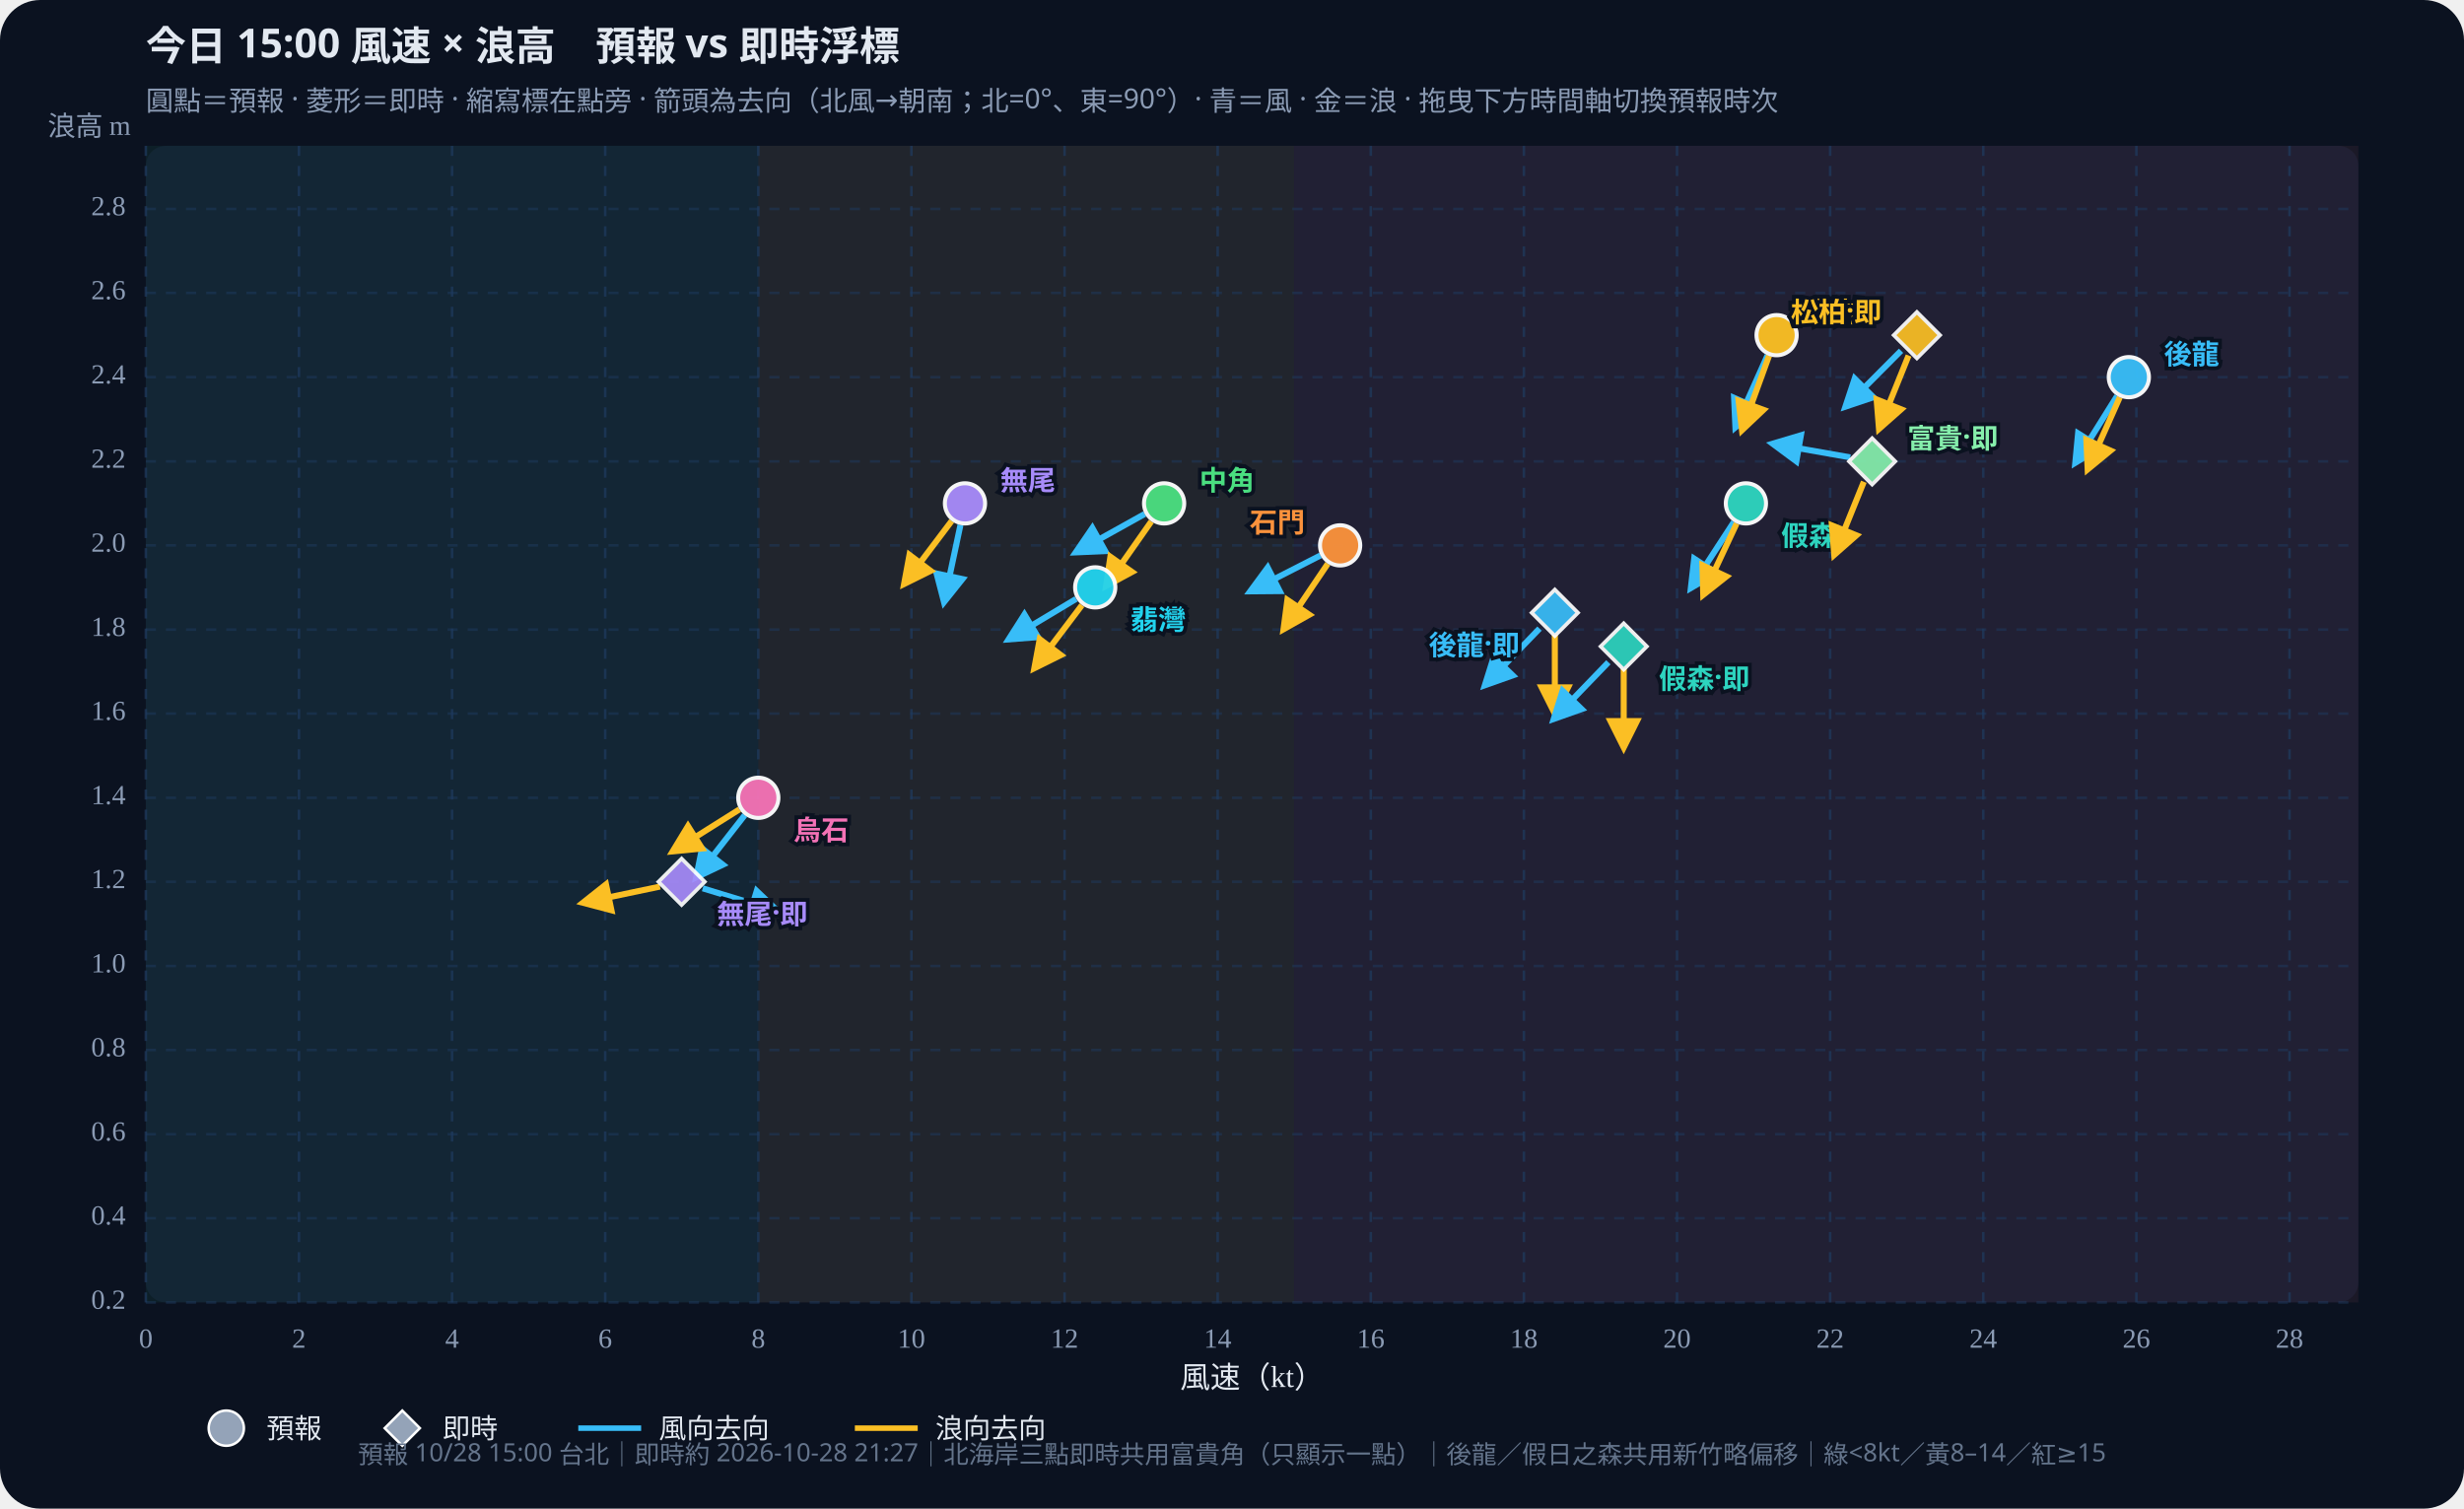
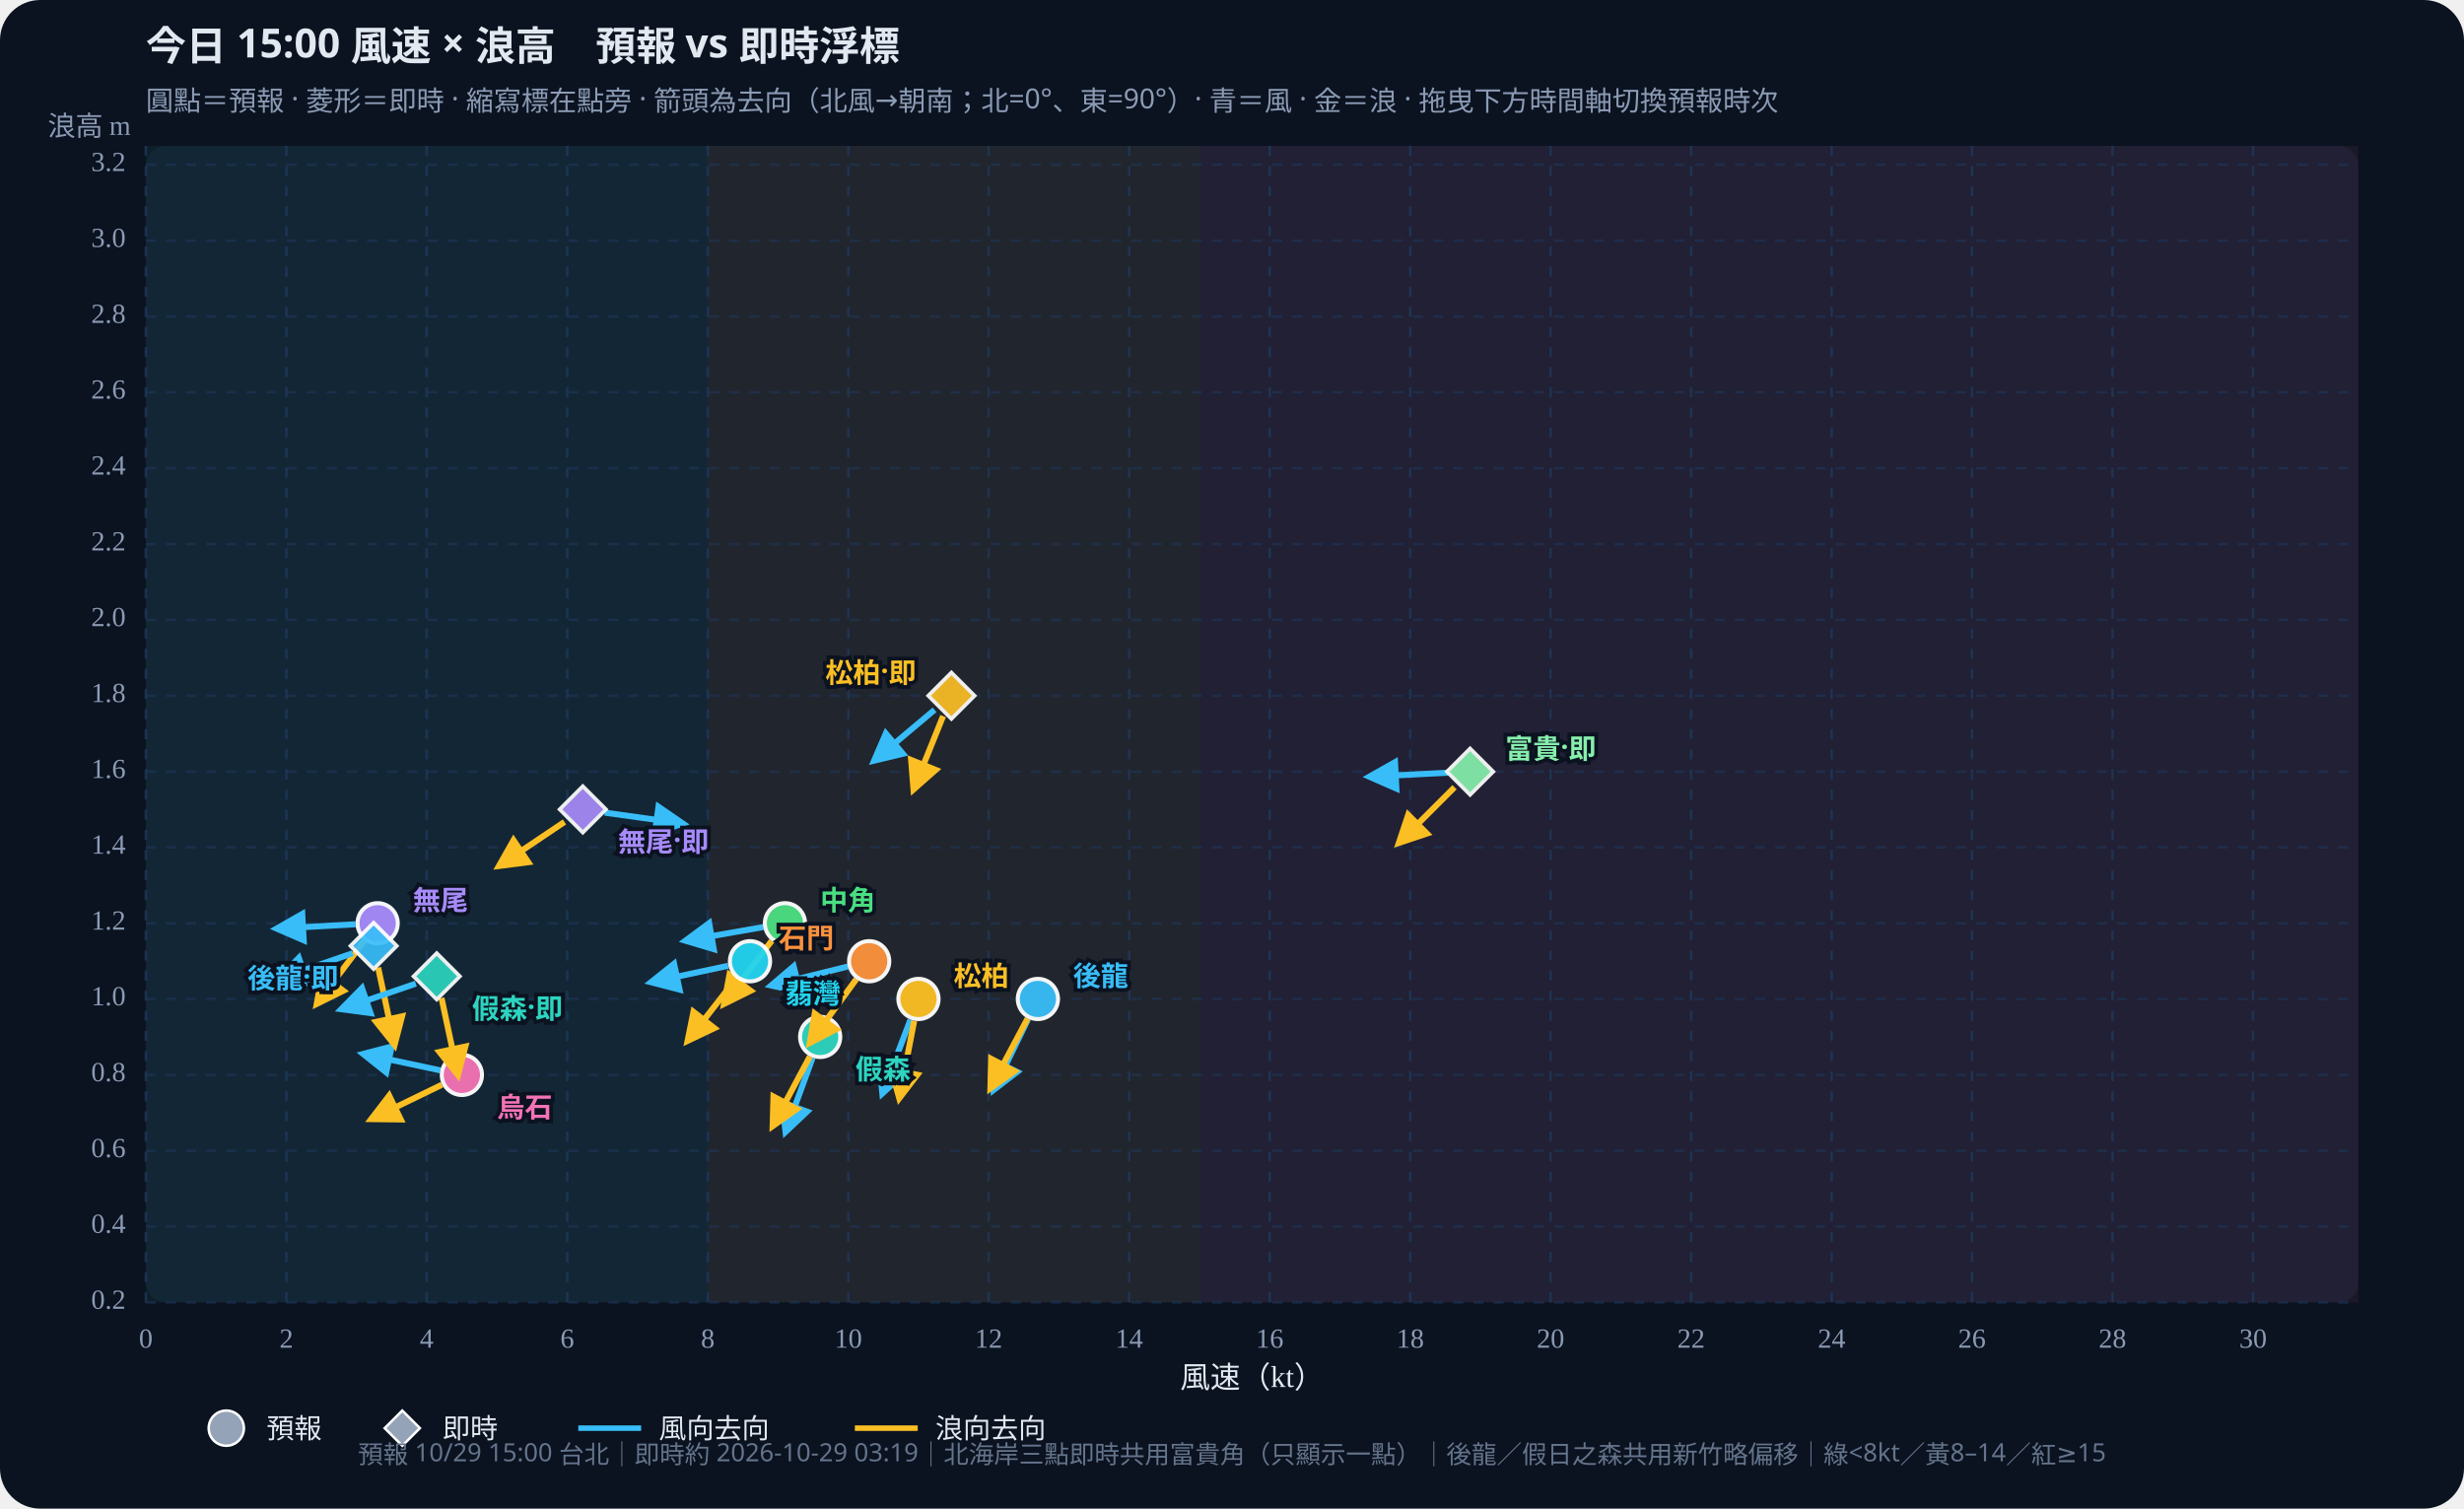
<svg xmlns="http://www.w3.org/2000/svg" id="wws-svg" viewBox="0 0 980 600" role="img" aria-label="風速與浪高散佈圖，可拖曳時間軸切換預報時次" style="width:100%;height:auto;display:block">
  <rect width="980" height="600" fill="#0b1220" rx="16" />
  <rect x="58" y="58" width="880" height="460" fill="#111a2e" rx="8" />
-   <rect x="58.0" y="58" width="243.6" height="460" fill="#34d399" opacity="0.07" />
-   <rect x="301.6" y="58" width="213.1" height="460" fill="#fbbf24" opacity="0.07" />
-   <rect x="514.7" y="58" width="423.3" height="460" fill="#fb7185" opacity="0.07" />
+   <rect x="58.0" y="58" width="223.5" height="460" fill="#34d399" opacity="0.07" />
+   <rect x="281.5" y="58" width="195.6" height="460" fill="#fbbf24" opacity="0.07" />
+   <rect x="477.0" y="58" width="461.0" height="460" fill="#fb7185" opacity="0.07" />
  <defs>
    <marker id="arrow-38bdf8" viewBox="0 0 10 10" refX="8" refY="5" markerWidth="6" markerHeight="6" orient="auto-start-reverse">
      <path d="M0,0 L10,5 L0,10 z" fill="#38bdf8" />
    </marker>
    <marker id="arrow-fbbf24" viewBox="0 0 10 10" refX="8" refY="5" markerWidth="6" markerHeight="6" orient="auto-start-reverse">
      <path d="M0,0 L10,5 L0,10 z" fill="#fbbf24" />
    </marker>
  </defs>
  <text id="wws-title" x="58" y="24" fill="#e2e8f0" font-size="16" font-weight="700" font-family="Noto Sans TC,system-ui,sans-serif">今日 15:00 風速 × 浪高　預報 vs 即時浮標</text>
  <text x="58" y="44" fill="#8b9bb4" font-size="11" font-family="Noto Sans TC,system-ui,sans-serif">圓點＝預報 · 菱形＝即時 · 縮寫標在點旁 · 箭頭為去向（北風→朝南；北=0°、東=90°）· 青＝風 · 金＝浪 · 拖曳下方時間軸切換預報時次</text>
  <line x1="58.0" y1="58" x2="58.0" y2="518" stroke="#1e3a5f" stroke-dasharray="4 4" opacity="0.7" />
  <text x="58.0" y="536" text-anchor="middle" fill="#8b9bb4" font-size="11">0</text>
-   <line x1="118.9" y1="58" x2="118.9" y2="518" stroke="#1e3a5f" stroke-dasharray="4 4" opacity="0.7" />
-   <text x="118.9" y="536" text-anchor="middle" fill="#8b9bb4" font-size="11">2</text>
-   <line x1="179.8" y1="58" x2="179.8" y2="518" stroke="#1e3a5f" stroke-dasharray="4 4" opacity="0.7" />
-   <text x="179.8" y="536" text-anchor="middle" fill="#8b9bb4" font-size="11">4</text>
-   <line x1="240.7" y1="58" x2="240.7" y2="518" stroke="#1e3a5f" stroke-dasharray="4 4" opacity="0.7" />
-   <text x="240.7" y="536" text-anchor="middle" fill="#8b9bb4" font-size="11">6</text>
-   <line x1="301.6" y1="58" x2="301.6" y2="518" stroke="#1e3a5f" stroke-dasharray="4 4" opacity="0.7" />
-   <text x="301.6" y="536" text-anchor="middle" fill="#8b9bb4" font-size="11">8</text>
-   <line x1="362.5" y1="58" x2="362.5" y2="518" stroke="#1e3a5f" stroke-dasharray="4 4" opacity="0.7" />
-   <text x="362.5" y="536" text-anchor="middle" fill="#8b9bb4" font-size="11">10</text>
-   <line x1="423.4" y1="58" x2="423.4" y2="518" stroke="#1e3a5f" stroke-dasharray="4 4" opacity="0.7" />
-   <text x="423.4" y="536" text-anchor="middle" fill="#8b9bb4" font-size="11">12</text>
-   <line x1="484.3" y1="58" x2="484.3" y2="518" stroke="#1e3a5f" stroke-dasharray="4 4" opacity="0.7" />
-   <text x="484.3" y="536" text-anchor="middle" fill="#8b9bb4" font-size="11">14</text>
-   <line x1="545.2" y1="58" x2="545.2" y2="518" stroke="#1e3a5f" stroke-dasharray="4 4" opacity="0.7" />
-   <text x="545.2" y="536" text-anchor="middle" fill="#8b9bb4" font-size="11">16</text>
-   <line x1="606.1" y1="58" x2="606.1" y2="518" stroke="#1e3a5f" stroke-dasharray="4 4" opacity="0.7" />
-   <text x="606.1" y="536" text-anchor="middle" fill="#8b9bb4" font-size="11">18</text>
-   <line x1="667.0" y1="58" x2="667.0" y2="518" stroke="#1e3a5f" stroke-dasharray="4 4" opacity="0.7" />
-   <text x="667.0" y="536" text-anchor="middle" fill="#8b9bb4" font-size="11">20</text>
-   <line x1="727.9" y1="58" x2="727.9" y2="518" stroke="#1e3a5f" stroke-dasharray="4 4" opacity="0.7" />
-   <text x="727.9" y="536" text-anchor="middle" fill="#8b9bb4" font-size="11">22</text>
-   <line x1="788.8" y1="58" x2="788.8" y2="518" stroke="#1e3a5f" stroke-dasharray="4 4" opacity="0.7" />
-   <text x="788.8" y="536" text-anchor="middle" fill="#8b9bb4" font-size="11">24</text>
-   <line x1="849.7" y1="58" x2="849.7" y2="518" stroke="#1e3a5f" stroke-dasharray="4 4" opacity="0.7" />
-   <text x="849.7" y="536" text-anchor="middle" fill="#8b9bb4" font-size="11">26</text>
-   <line x1="910.6" y1="58" x2="910.6" y2="518" stroke="#1e3a5f" stroke-dasharray="4 4" opacity="0.7" />
-   <text x="910.6" y="536" text-anchor="middle" fill="#8b9bb4" font-size="11">28</text>
+   <line x1="113.9" y1="58" x2="113.9" y2="518" stroke="#1e3a5f" stroke-dasharray="4 4" opacity="0.7" />
+   <text x="113.9" y="536" text-anchor="middle" fill="#8b9bb4" font-size="11">2</text>
+   <line x1="169.7" y1="58" x2="169.7" y2="518" stroke="#1e3a5f" stroke-dasharray="4 4" opacity="0.7" />
+   <text x="169.7" y="536" text-anchor="middle" fill="#8b9bb4" font-size="11">4</text>
+   <line x1="225.6" y1="58" x2="225.6" y2="518" stroke="#1e3a5f" stroke-dasharray="4 4" opacity="0.7" />
+   <text x="225.6" y="536" text-anchor="middle" fill="#8b9bb4" font-size="11">6</text>
+   <line x1="281.5" y1="58" x2="281.5" y2="518" stroke="#1e3a5f" stroke-dasharray="4 4" opacity="0.7" />
+   <text x="281.5" y="536" text-anchor="middle" fill="#8b9bb4" font-size="11">8</text>
+   <line x1="337.4" y1="58" x2="337.4" y2="518" stroke="#1e3a5f" stroke-dasharray="4 4" opacity="0.7" />
+   <text x="337.4" y="536" text-anchor="middle" fill="#8b9bb4" font-size="11">10</text>
+   <line x1="393.2" y1="58" x2="393.2" y2="518" stroke="#1e3a5f" stroke-dasharray="4 4" opacity="0.7" />
+   <text x="393.2" y="536" text-anchor="middle" fill="#8b9bb4" font-size="11">12</text>
+   <line x1="449.1" y1="58" x2="449.1" y2="518" stroke="#1e3a5f" stroke-dasharray="4 4" opacity="0.7" />
+   <text x="449.1" y="536" text-anchor="middle" fill="#8b9bb4" font-size="11">14</text>
+   <line x1="505.0" y1="58" x2="505.0" y2="518" stroke="#1e3a5f" stroke-dasharray="4 4" opacity="0.7" />
+   <text x="505.0" y="536" text-anchor="middle" fill="#8b9bb4" font-size="11">16</text>
+   <line x1="560.9" y1="58" x2="560.9" y2="518" stroke="#1e3a5f" stroke-dasharray="4 4" opacity="0.7" />
+   <text x="560.9" y="536" text-anchor="middle" fill="#8b9bb4" font-size="11">18</text>
+   <line x1="616.7" y1="58" x2="616.7" y2="518" stroke="#1e3a5f" stroke-dasharray="4 4" opacity="0.7" />
+   <text x="616.7" y="536" text-anchor="middle" fill="#8b9bb4" font-size="11">20</text>
+   <line x1="672.6" y1="58" x2="672.6" y2="518" stroke="#1e3a5f" stroke-dasharray="4 4" opacity="0.7" />
+   <text x="672.6" y="536" text-anchor="middle" fill="#8b9bb4" font-size="11">22</text>
+   <line x1="728.5" y1="58" x2="728.5" y2="518" stroke="#1e3a5f" stroke-dasharray="4 4" opacity="0.7" />
+   <text x="728.5" y="536" text-anchor="middle" fill="#8b9bb4" font-size="11">24</text>
+   <line x1="784.3" y1="58" x2="784.3" y2="518" stroke="#1e3a5f" stroke-dasharray="4 4" opacity="0.7" />
+   <text x="784.3" y="536" text-anchor="middle" fill="#8b9bb4" font-size="11">26</text>
+   <line x1="840.2" y1="58" x2="840.2" y2="518" stroke="#1e3a5f" stroke-dasharray="4 4" opacity="0.7" />
+   <text x="840.2" y="536" text-anchor="middle" fill="#8b9bb4" font-size="11">28</text>
+   <line x1="896.1" y1="58" x2="896.1" y2="518" stroke="#1e3a5f" stroke-dasharray="4 4" opacity="0.7" />
+   <text x="896.1" y="536" text-anchor="middle" fill="#8b9bb4" font-size="11">30</text>
  <line x1="58" y1="518.0" x2="938" y2="518.0" stroke="#1e3a5f" stroke-dasharray="4 4" opacity="0.5" />
  <text x="50" y="518.0" text-anchor="end" dominant-baseline="middle" fill="#8b9bb4" font-size="11">0.2</text>
-   <line x1="58" y1="484.5" x2="938" y2="484.5" stroke="#1e3a5f" stroke-dasharray="4 4" opacity="0.5" />
-   <text x="50" y="484.5" text-anchor="end" dominant-baseline="middle" fill="#8b9bb4" font-size="11">0.4</text>
-   <line x1="58" y1="451.1" x2="938" y2="451.1" stroke="#1e3a5f" stroke-dasharray="4 4" opacity="0.5" />
-   <text x="50" y="451.1" text-anchor="end" dominant-baseline="middle" fill="#8b9bb4" font-size="11">0.6</text>
-   <line x1="58" y1="417.6" x2="938" y2="417.6" stroke="#1e3a5f" stroke-dasharray="4 4" opacity="0.5" />
-   <text x="50" y="417.6" text-anchor="end" dominant-baseline="middle" fill="#8b9bb4" font-size="11">0.8</text>
-   <line x1="58" y1="384.2" x2="938" y2="384.2" stroke="#1e3a5f" stroke-dasharray="4 4" opacity="0.5" />
-   <text x="50" y="384.2" text-anchor="end" dominant-baseline="middle" fill="#8b9bb4" font-size="11">1.0</text>
-   <line x1="58" y1="350.7" x2="938" y2="350.7" stroke="#1e3a5f" stroke-dasharray="4 4" opacity="0.5" />
-   <text x="50" y="350.7" text-anchor="end" dominant-baseline="middle" fill="#8b9bb4" font-size="11">1.2</text>
-   <line x1="58" y1="317.3" x2="938" y2="317.3" stroke="#1e3a5f" stroke-dasharray="4 4" opacity="0.5" />
-   <text x="50" y="317.3" text-anchor="end" dominant-baseline="middle" fill="#8b9bb4" font-size="11">1.4</text>
-   <line x1="58" y1="283.8" x2="938" y2="283.8" stroke="#1e3a5f" stroke-dasharray="4 4" opacity="0.5" />
-   <text x="50" y="283.8" text-anchor="end" dominant-baseline="middle" fill="#8b9bb4" font-size="11">1.6</text>
-   <line x1="58" y1="250.4" x2="938" y2="250.4" stroke="#1e3a5f" stroke-dasharray="4 4" opacity="0.5" />
-   <text x="50" y="250.4" text-anchor="end" dominant-baseline="middle" fill="#8b9bb4" font-size="11">1.8</text>
-   <line x1="58" y1="216.9" x2="938" y2="216.9" stroke="#1e3a5f" stroke-dasharray="4 4" opacity="0.5" />
-   <text x="50" y="216.9" text-anchor="end" dominant-baseline="middle" fill="#8b9bb4" font-size="11">2.0</text>
-   <line x1="58" y1="183.5" x2="938" y2="183.5" stroke="#1e3a5f" stroke-dasharray="4 4" opacity="0.5" />
-   <text x="50" y="183.5" text-anchor="end" dominant-baseline="middle" fill="#8b9bb4" font-size="11">2.2</text>
-   <line x1="58" y1="150.0" x2="938" y2="150.0" stroke="#1e3a5f" stroke-dasharray="4 4" opacity="0.5" />
-   <text x="50" y="150.0" text-anchor="end" dominant-baseline="middle" fill="#8b9bb4" font-size="11">2.4</text>
-   <line x1="58" y1="116.5" x2="938" y2="116.5" stroke="#1e3a5f" stroke-dasharray="4 4" opacity="0.5" />
-   <text x="50" y="116.5" text-anchor="end" dominant-baseline="middle" fill="#8b9bb4" font-size="11">2.6</text>
-   <line x1="58" y1="83.1" x2="938" y2="83.1" stroke="#1e3a5f" stroke-dasharray="4 4" opacity="0.5" />
-   <text x="50" y="83.1" text-anchor="end" dominant-baseline="middle" fill="#8b9bb4" font-size="11">2.8</text>
+   <line x1="58" y1="487.8" x2="938" y2="487.8" stroke="#1e3a5f" stroke-dasharray="4 4" opacity="0.5" />
+   <text x="50" y="487.8" text-anchor="end" dominant-baseline="middle" fill="#8b9bb4" font-size="11">0.4</text>
+   <line x1="58" y1="457.7" x2="938" y2="457.7" stroke="#1e3a5f" stroke-dasharray="4 4" opacity="0.5" />
+   <text x="50" y="457.7" text-anchor="end" dominant-baseline="middle" fill="#8b9bb4" font-size="11">0.6</text>
+   <line x1="58" y1="427.5" x2="938" y2="427.5" stroke="#1e3a5f" stroke-dasharray="4 4" opacity="0.5" />
+   <text x="50" y="427.5" text-anchor="end" dominant-baseline="middle" fill="#8b9bb4" font-size="11">0.8</text>
+   <line x1="58" y1="397.3" x2="938" y2="397.3" stroke="#1e3a5f" stroke-dasharray="4 4" opacity="0.5" />
+   <text x="50" y="397.3" text-anchor="end" dominant-baseline="middle" fill="#8b9bb4" font-size="11">1.0</text>
+   <line x1="58" y1="367.2" x2="938" y2="367.2" stroke="#1e3a5f" stroke-dasharray="4 4" opacity="0.5" />
+   <text x="50" y="367.2" text-anchor="end" dominant-baseline="middle" fill="#8b9bb4" font-size="11">1.2</text>
+   <line x1="58" y1="337.0" x2="938" y2="337.0" stroke="#1e3a5f" stroke-dasharray="4 4" opacity="0.5" />
+   <text x="50" y="337.0" text-anchor="end" dominant-baseline="middle" fill="#8b9bb4" font-size="11">1.4</text>
+   <line x1="58" y1="306.9" x2="938" y2="306.9" stroke="#1e3a5f" stroke-dasharray="4 4" opacity="0.5" />
+   <text x="50" y="306.9" text-anchor="end" dominant-baseline="middle" fill="#8b9bb4" font-size="11">1.6</text>
+   <line x1="58" y1="276.7" x2="938" y2="276.7" stroke="#1e3a5f" stroke-dasharray="4 4" opacity="0.5" />
+   <text x="50" y="276.7" text-anchor="end" dominant-baseline="middle" fill="#8b9bb4" font-size="11">1.8</text>
+   <line x1="58" y1="246.5" x2="938" y2="246.5" stroke="#1e3a5f" stroke-dasharray="4 4" opacity="0.5" />
+   <text x="50" y="246.5" text-anchor="end" dominant-baseline="middle" fill="#8b9bb4" font-size="11">2.0</text>
+   <line x1="58" y1="216.4" x2="938" y2="216.4" stroke="#1e3a5f" stroke-dasharray="4 4" opacity="0.5" />
+   <text x="50" y="216.4" text-anchor="end" dominant-baseline="middle" fill="#8b9bb4" font-size="11">2.2</text>
+   <line x1="58" y1="186.2" x2="938" y2="186.2" stroke="#1e3a5f" stroke-dasharray="4 4" opacity="0.5" />
+   <text x="50" y="186.2" text-anchor="end" dominant-baseline="middle" fill="#8b9bb4" font-size="11">2.4</text>
+   <line x1="58" y1="156.0" x2="938" y2="156.0" stroke="#1e3a5f" stroke-dasharray="4 4" opacity="0.5" />
+   <text x="50" y="156.0" text-anchor="end" dominant-baseline="middle" fill="#8b9bb4" font-size="11">2.6</text>
+   <line x1="58" y1="125.9" x2="938" y2="125.9" stroke="#1e3a5f" stroke-dasharray="4 4" opacity="0.5" />
+   <text x="50" y="125.9" text-anchor="end" dominant-baseline="middle" fill="#8b9bb4" font-size="11">2.8</text>
+   <line x1="58" y1="95.7" x2="938" y2="95.7" stroke="#1e3a5f" stroke-dasharray="4 4" opacity="0.5" />
+   <text x="50" y="95.7" text-anchor="end" dominant-baseline="middle" fill="#8b9bb4" font-size="11">3.0</text>
+   <line x1="58" y1="65.5" x2="938" y2="65.5" stroke="#1e3a5f" stroke-dasharray="4 4" opacity="0.5" />
+   <text x="50" y="65.5" text-anchor="end" dominant-baseline="middle" fill="#8b9bb4" font-size="11">3.2</text>
  <text x="498" y="552" text-anchor="middle" fill="#e2e8f0" font-size="12">風速（kt）</text>
  <text x="52" y="54" text-anchor="end" fill="#8b9bb4" font-size="11">浪高 m</text>
  <g id="wws-forecast-layer">
-     <line x1="842.0" y1="157.5" x2="825.5" y2="183.9" stroke="#38bdf8" stroke-width="2.4" marker-end="url(#arrow-38bdf8)" />
-     <line x1="843.1" y1="158.0" x2="830.4" y2="186.5" stroke="#fbbf24" stroke-width="2.4" marker-end="url(#arrow-fbbf24)" />
-     <circle cx="846.7" cy="150.0" r="8.0" fill="#38bdf8" stroke="#fff" stroke-width="1.6" opacity="0.95" />
-     <line x1="689.6" y1="207.6" x2="672.6" y2="233.7" stroke="#38bdf8" stroke-width="2.4" marker-end="url(#arrow-38bdf8)" />
-     <line x1="690.7" y1="208.2" x2="677.5" y2="236.4" stroke="#fbbf24" stroke-width="2.4" marker-end="url(#arrow-fbbf24)" />
-     <circle cx="694.4" cy="200.2" r="8.0" fill="#2dd4bf" stroke="#fff" stroke-width="1.6" opacity="0.95" />
-     <line x1="703.0" y1="141.3" x2="690.3" y2="169.8" stroke="#38bdf8" stroke-width="2.4" marker-end="url(#arrow-38bdf8)" />
-     <line x1="703.6" y1="141.5" x2="692.9" y2="170.9" stroke="#fbbf24" stroke-width="2.4" marker-end="url(#arrow-fbbf24)" />
-     <circle cx="706.6" cy="133.3" r="8.0" fill="#fbbf24" stroke="#fff" stroke-width="1.6" opacity="0.95" />
-     <line x1="455.3" y1="204.4" x2="428.0" y2="219.6" stroke="#38bdf8" stroke-width="2.4" marker-end="url(#arrow-38bdf8)" />
-     <line x1="457.9" y1="207.4" x2="440.0" y2="232.9" stroke="#fbbf24" stroke-width="2.4" marker-end="url(#arrow-fbbf24)" />
-     <circle cx="463.0" cy="200.2" r="8.0" fill="#4ade80" stroke="#fff" stroke-width="1.6" opacity="0.95" />
-     <line x1="428.0" y1="238.2" x2="401.3" y2="254.2" stroke="#38bdf8" stroke-width="2.4" marker-end="url(#arrow-38bdf8)" />
-     <line x1="430.3" y1="240.7" x2="411.5" y2="265.6" stroke="#fbbf24" stroke-width="2.4" marker-end="url(#arrow-fbbf24)" />
-     <circle cx="435.6" cy="233.6" r="8.0" fill="#22d3ee" stroke="#fff" stroke-width="1.6" opacity="0.95" />
-     <line x1="525.2" y1="220.9" x2="497.4" y2="235.1" stroke="#38bdf8" stroke-width="2.4" marker-end="url(#arrow-38bdf8)" />
-     <line x1="528.1" y1="224.2" x2="510.6" y2="250.1" stroke="#fbbf24" stroke-width="2.4" marker-end="url(#arrow-fbbf24)" />
-     <circle cx="533.0" cy="216.9" r="8.0" fill="#fb923c" stroke="#fff" stroke-width="1.6" opacity="0.95" />
-     <line x1="382.0" y1="208.8" x2="375.5" y2="239.3" stroke="#38bdf8" stroke-width="2.4" marker-end="url(#arrow-38bdf8)" />
-     <line x1="378.5" y1="207.2" x2="359.7" y2="232.1" stroke="#fbbf24" stroke-width="2.4" marker-end="url(#arrow-fbbf24)" />
-     <circle cx="383.8" cy="200.2" r="8.0" fill="#a78bfa" stroke="#fff" stroke-width="1.6" opacity="0.95" />
-     <line x1="296.2" y1="324.2" x2="277.0" y2="348.8" stroke="#38bdf8" stroke-width="2.4" marker-end="url(#arrow-38bdf8)" />
-     <line x1="294.1" y1="321.9" x2="267.7" y2="338.5" stroke="#fbbf24" stroke-width="2.4" marker-end="url(#arrow-fbbf24)" />
-     <circle cx="301.6" cy="317.3" r="8.0" fill="#f472b6" stroke="#fff" stroke-width="1.6" opacity="0.95" />
-     <text x="860.7" y="140.0" text-anchor="start" dominant-baseline="central" fill="#38bdf8" font-size="11" font-weight="700" font-family="Noto Sans TC,system-ui,sans-serif" stroke="#0b1220" stroke-width="3" paint-order="stroke">後龍</text>
-     <text x="708.4" y="212.2" text-anchor="start" dominant-baseline="central" fill="#2dd4bf" font-size="11" font-weight="700" font-family="Noto Sans TC,system-ui,sans-serif" stroke="#0b1220" stroke-width="3" paint-order="stroke">假森</text>
-     <text x="720.6" y="123.3" text-anchor="start" dominant-baseline="central" fill="#fbbf24" font-size="11" font-weight="700" font-family="Noto Sans TC,system-ui,sans-serif" stroke="#0b1220" stroke-width="3" paint-order="stroke">松柏</text>
-     <text x="477.0" y="190.2" text-anchor="start" dominant-baseline="central" fill="#4ade80" font-size="11" font-weight="700" font-family="Noto Sans TC,system-ui,sans-serif" stroke="#0b1220" stroke-width="3" paint-order="stroke">中角</text>
-     <text x="449.6" y="245.6" text-anchor="start" dominant-baseline="central" fill="#22d3ee" font-size="11" font-weight="700" font-family="Noto Sans TC,system-ui,sans-serif" stroke="#0b1220" stroke-width="3" paint-order="stroke">翡灣</text>
-     <text x="519.0" y="206.9" text-anchor="end" dominant-baseline="central" fill="#fb923c" font-size="11" font-weight="700" font-family="Noto Sans TC,system-ui,sans-serif" stroke="#0b1220" stroke-width="3" paint-order="stroke">石門</text>
-     <text x="397.8" y="190.2" text-anchor="start" dominant-baseline="central" fill="#a78bfa" font-size="11" font-weight="700" font-family="Noto Sans TC,system-ui,sans-serif" stroke="#0b1220" stroke-width="3" paint-order="stroke">無尾</text>
-     <text x="315.6" y="329.3" text-anchor="start" dominant-baseline="central" fill="#f472b6" font-size="11" font-weight="700" font-family="Noto Sans TC,system-ui,sans-serif" stroke="#0b1220" stroke-width="3" paint-order="stroke">烏石</text>
+     <line x1="408.9" y1="405.3" x2="395.3" y2="433.3" stroke="#38bdf8" stroke-width="2.4" marker-end="url(#arrow-38bdf8)" />
+     <line x1="408.7" y1="405.1" x2="394.0" y2="432.7" stroke="#fbbf24" stroke-width="2.4" marker-end="url(#arrow-fbbf24)" />
+     <circle cx="412.8" cy="397.3" r="8.0" fill="#38bdf8" stroke="#fff" stroke-width="1.6" opacity="0.95" />
+     <line x1="323.2" y1="420.7" x2="312.5" y2="450.0" stroke="#38bdf8" stroke-width="2.4" marker-end="url(#arrow-38bdf8)" />
+     <line x1="322.1" y1="420.2" x2="307.4" y2="447.7" stroke="#fbbf24" stroke-width="2.4" marker-end="url(#arrow-fbbf24)" />
+     <circle cx="326.2" cy="412.4" r="8.0" fill="#2dd4bf" stroke="#fff" stroke-width="1.6" opacity="0.95" />
+     <line x1="362.1" y1="405.6" x2="351.0" y2="434.7" stroke="#38bdf8" stroke-width="2.4" marker-end="url(#arrow-38bdf8)" />
+     <line x1="363.6" y1="406.0" x2="357.7" y2="436.6" stroke="#fbbf24" stroke-width="2.4" marker-end="url(#arrow-fbbf24)" />
+     <circle cx="365.3" cy="397.3" r="8.0" fill="#fbbf24" stroke="#fff" stroke-width="1.6" opacity="0.95" />
+     <line x1="303.6" y1="368.7" x2="272.8" y2="374.1" stroke="#38bdf8" stroke-width="2.4" marker-end="url(#arrow-38bdf8)" />
+     <line x1="306.9" y1="374.2" x2="288.1" y2="399.1" stroke="#fbbf24" stroke-width="2.4" marker-end="url(#arrow-fbbf24)" />
+     <circle cx="312.2" cy="367.2" r="8.0" fill="#4ade80" stroke="#fff" stroke-width="1.6" opacity="0.95" />
+     <line x1="289.6" y1="384.1" x2="259.1" y2="390.6" stroke="#38bdf8" stroke-width="2.4" marker-end="url(#arrow-38bdf8)" />
+     <line x1="292.8" y1="389.2" x2="273.6" y2="413.8" stroke="#fbbf24" stroke-width="2.4" marker-end="url(#arrow-fbbf24)" />
+     <circle cx="298.3" cy="382.3" r="8.0" fill="#22d3ee" stroke="#fff" stroke-width="1.6" opacity="0.95" />
+     <line x1="337.2" y1="384.4" x2="306.9" y2="391.9" stroke="#38bdf8" stroke-width="2.4" marker-end="url(#arrow-38bdf8)" />
+     <line x1="340.6" y1="389.4" x2="322.2" y2="414.6" stroke="#fbbf24" stroke-width="2.4" marker-end="url(#arrow-fbbf24)" />
+     <circle cx="345.7" cy="382.3" r="8.0" fill="#fb923c" stroke="#fff" stroke-width="1.6" opacity="0.95" />
+     <line x1="141.4" y1="367.6" x2="110.2" y2="369.3" stroke="#38bdf8" stroke-width="2.4" marker-end="url(#arrow-38bdf8)" />
+     <line x1="144.9" y1="374.2" x2="126.1" y2="399.1" stroke="#fbbf24" stroke-width="2.4" marker-end="url(#arrow-fbbf24)" />
+     <circle cx="150.2" cy="367.2" r="8.0" fill="#a78bfa" stroke="#fff" stroke-width="1.6" opacity="0.95" />
+     <line x1="175.1" y1="425.7" x2="144.6" y2="419.2" stroke="#38bdf8" stroke-width="2.4" marker-end="url(#arrow-38bdf8)" />
+     <line x1="175.8" y1="431.4" x2="147.8" y2="445.0" stroke="#fbbf24" stroke-width="2.4" marker-end="url(#arrow-fbbf24)" />
+     <circle cx="183.7" cy="427.5" r="8.0" fill="#f472b6" stroke="#fff" stroke-width="1.6" opacity="0.95" />
+     <text x="426.8" y="387.3" text-anchor="start" dominant-baseline="central" fill="#38bdf8" font-size="11" font-weight="700" font-family="Noto Sans TC,system-ui,sans-serif" stroke="#0b1220" stroke-width="3" paint-order="stroke">後龍</text>
+     <text x="340.2" y="424.4" text-anchor="start" dominant-baseline="central" fill="#2dd4bf" font-size="11" font-weight="700" font-family="Noto Sans TC,system-ui,sans-serif" stroke="#0b1220" stroke-width="3" paint-order="stroke">假森</text>
+     <text x="379.3" y="387.3" text-anchor="start" dominant-baseline="central" fill="#fbbf24" font-size="11" font-weight="700" font-family="Noto Sans TC,system-ui,sans-serif" stroke="#0b1220" stroke-width="3" paint-order="stroke">松柏</text>
+     <text x="326.2" y="357.2" text-anchor="start" dominant-baseline="central" fill="#4ade80" font-size="11" font-weight="700" font-family="Noto Sans TC,system-ui,sans-serif" stroke="#0b1220" stroke-width="3" paint-order="stroke">中角</text>
+     <text x="312.3" y="394.3" text-anchor="start" dominant-baseline="central" fill="#22d3ee" font-size="11" font-weight="700" font-family="Noto Sans TC,system-ui,sans-serif" stroke="#0b1220" stroke-width="3" paint-order="stroke">翡灣</text>
+     <text x="331.7" y="372.3" text-anchor="end" dominant-baseline="central" fill="#fb923c" font-size="11" font-weight="700" font-family="Noto Sans TC,system-ui,sans-serif" stroke="#0b1220" stroke-width="3" paint-order="stroke">石門</text>
+     <text x="164.2" y="357.2" text-anchor="start" dominant-baseline="central" fill="#a78bfa" font-size="11" font-weight="700" font-family="Noto Sans TC,system-ui,sans-serif" stroke="#0b1220" stroke-width="3" paint-order="stroke">無尾</text>
+     <text x="197.7" y="439.5" text-anchor="start" dominant-baseline="central" fill="#f472b6" font-size="11" font-weight="700" font-family="Noto Sans TC,system-ui,sans-serif" stroke="#0b1220" stroke-width="3" paint-order="stroke">烏石</text>
  </g>
  <g id="wws-live-layer">
-     <line x1="612.3" y1="250.0" x2="590.7" y2="272.4" stroke="#38bdf8" stroke-width="2.4" marker-end="url(#arrow-38bdf8)" />
-     <line x1="618.4" y1="252.5" x2="618.4" y2="283.7" stroke="#fbbf24" stroke-width="2.4" marker-end="url(#arrow-fbbf24)" />
-     <polygon points="618.4,234.5 627.6,243.7 618.4,252.9 609.2,243.7" fill="#38bdf8" stroke="#fff" stroke-width="1.5" opacity="0.92" />
-     <line x1="639.7" y1="263.4" x2="618.1" y2="285.8" stroke="#38bdf8" stroke-width="2.4" marker-end="url(#arrow-38bdf8)" />
-     <line x1="645.8" y1="265.9" x2="645.8" y2="297.1" stroke="#fbbf24" stroke-width="2.4" marker-end="url(#arrow-fbbf24)" />
-     <polygon points="645.8,247.9 655.0,257.1 645.8,266.3 636.6,257.1" fill="#2dd4bf" stroke="#fff" stroke-width="1.5" opacity="0.92" />
-     <line x1="756.1" y1="139.5" x2="734.1" y2="161.6" stroke="#38bdf8" stroke-width="2.4" marker-end="url(#arrow-38bdf8)" />
-     <line x1="759.1" y1="141.4" x2="747.4" y2="170.4" stroke="#fbbf24" stroke-width="2.4" marker-end="url(#arrow-fbbf24)" />
-     <polygon points="762.4,124.1 771.6,133.3 762.4,142.5 753.2,133.3" fill="#fbbf24" stroke="#fff" stroke-width="1.5" opacity="0.92" />
-     <line x1="735.9" y1="181.9" x2="705.2" y2="176.5" stroke="#38bdf8" stroke-width="2.4" marker-end="url(#arrow-38bdf8)" />
-     <line x1="741.3" y1="191.6" x2="729.6" y2="220.5" stroke="#fbbf24" stroke-width="2.4" marker-end="url(#arrow-fbbf24)" />
-     <polygon points="744.6,174.3 753.8,183.5 744.6,192.7 735.4,183.5" fill="#86efac" stroke="#fff" stroke-width="1.5" opacity="0.92" />
-     <line x1="279.5" y1="353.3" x2="309.3" y2="362.4" stroke="#38bdf8" stroke-width="2.4" marker-end="url(#arrow-38bdf8)" />
-     <line x1="262.5" y1="352.6" x2="232.0" y2="359.0" stroke="#fbbf24" stroke-width="2.4" marker-end="url(#arrow-fbbf24)" />
-     <polygon points="271.1,341.5 280.3,350.7 271.1,359.9 261.9,350.7" fill="#a78bfa" stroke="#fff" stroke-width="1.5" opacity="0.92" />
-     <text x="604.4" y="255.7" text-anchor="end" dominant-baseline="central" fill="#38bdf8" font-size="11" font-weight="700" font-family="Noto Sans TC,system-ui,sans-serif" stroke="#0b1220" stroke-width="3" paint-order="stroke">後龍·即</text>
-     <text x="659.8" y="269.1" text-anchor="start" dominant-baseline="central" fill="#2dd4bf" font-size="11" font-weight="700" font-family="Noto Sans TC,system-ui,sans-serif" stroke="#0b1220" stroke-width="3" paint-order="stroke">假森·即</text>
-     <text x="748.4" y="123.3" text-anchor="end" dominant-baseline="central" fill="#fbbf24" font-size="11" font-weight="700" font-family="Noto Sans TC,system-ui,sans-serif" stroke="#0b1220" stroke-width="3" paint-order="stroke">松柏·即</text>
-     <text x="758.6" y="173.5" text-anchor="start" dominant-baseline="central" fill="#86efac" font-size="11" font-weight="700" font-family="Noto Sans TC,system-ui,sans-serif" stroke="#0b1220" stroke-width="3" paint-order="stroke">富貴·即</text>
-     <text x="285.1" y="362.7" text-anchor="start" dominant-baseline="central" fill="#a78bfa" font-size="11" font-weight="700" font-family="Noto Sans TC,system-ui,sans-serif" stroke="#0b1220" stroke-width="3" paint-order="stroke">無尾·即</text>
+     <line x1="140.3" y1="379.1" x2="110.8" y2="389.3" stroke="#38bdf8" stroke-width="2.4" marker-end="url(#arrow-38bdf8)" />
+     <line x1="150.4" y1="384.8" x2="156.9" y2="415.4" stroke="#fbbf24" stroke-width="2.4" marker-end="url(#arrow-fbbf24)" />
+     <polygon points="148.6,367.0 157.8,376.2 148.6,385.4 139.4,376.2" fill="#38bdf8" stroke="#fff" stroke-width="1.5" opacity="0.92" />
+     <line x1="165.4" y1="391.2" x2="135.9" y2="401.3" stroke="#38bdf8" stroke-width="2.4" marker-end="url(#arrow-38bdf8)" />
+     <line x1="175.6" y1="396.9" x2="182.1" y2="427.4" stroke="#fbbf24" stroke-width="2.4" marker-end="url(#arrow-fbbf24)" />
+     <polygon points="173.7,379.1 182.9,388.3 173.7,397.5 164.5,388.3" fill="#2dd4bf" stroke="#fff" stroke-width="1.5" opacity="0.92" />
+     <line x1="371.7" y1="282.3" x2="347.8" y2="302.4" stroke="#38bdf8" stroke-width="2.4" marker-end="url(#arrow-38bdf8)" />
+     <line x1="375.1" y1="284.8" x2="363.4" y2="313.8" stroke="#fbbf24" stroke-width="2.4" marker-end="url(#arrow-fbbf24)" />
+     <polygon points="378.4,267.5 387.6,276.7 378.4,285.9 369.2,276.7" fill="#fbbf24" stroke="#fff" stroke-width="1.5" opacity="0.92" />
+     <line x1="576.0" y1="307.3" x2="544.8" y2="308.9" stroke="#38bdf8" stroke-width="2.4" marker-end="url(#arrow-38bdf8)" />
+     <line x1="578.5" y1="313.1" x2="556.5" y2="335.1" stroke="#fbbf24" stroke-width="2.4" marker-end="url(#arrow-fbbf24)" />
+     <polygon points="584.7,297.7 593.9,306.9 584.7,316.1 575.5,306.9" fill="#86efac" stroke="#fff" stroke-width="1.5" opacity="0.92" />
+     <line x1="240.5" y1="323.2" x2="271.4" y2="327.5" stroke="#38bdf8" stroke-width="2.4" marker-end="url(#arrow-38bdf8)" />
+     <line x1="224.5" y1="326.9" x2="198.6" y2="344.3" stroke="#fbbf24" stroke-width="2.4" marker-end="url(#arrow-fbbf24)" />
+     <polygon points="231.8,312.7 241.0,321.9 231.8,331.1 222.6,321.9" fill="#a78bfa" stroke="#fff" stroke-width="1.5" opacity="0.92" />
+     <text x="134.6" y="388.2" text-anchor="end" dominant-baseline="central" fill="#38bdf8" font-size="11" font-weight="700" font-family="Noto Sans TC,system-ui,sans-serif" stroke="#0b1220" stroke-width="3" paint-order="stroke">後龍·即</text>
+     <text x="187.7" y="400.3" text-anchor="start" dominant-baseline="central" fill="#2dd4bf" font-size="11" font-weight="700" font-family="Noto Sans TC,system-ui,sans-serif" stroke="#0b1220" stroke-width="3" paint-order="stroke">假森·即</text>
+     <text x="364.4" y="266.7" text-anchor="end" dominant-baseline="central" fill="#fbbf24" font-size="11" font-weight="700" font-family="Noto Sans TC,system-ui,sans-serif" stroke="#0b1220" stroke-width="3" paint-order="stroke">松柏·即</text>
+     <text x="598.7" y="296.9" text-anchor="start" dominant-baseline="central" fill="#86efac" font-size="11" font-weight="700" font-family="Noto Sans TC,system-ui,sans-serif" stroke="#0b1220" stroke-width="3" paint-order="stroke">富貴·即</text>
+     <text x="245.8" y="333.9" text-anchor="start" dominant-baseline="central" fill="#a78bfa" font-size="11" font-weight="700" font-family="Noto Sans TC,system-ui,sans-serif" stroke="#0b1220" stroke-width="3" paint-order="stroke">無尾·即</text>
  </g>
  <circle cx="90" cy="568" r="7" fill="#94a3b8" stroke="#fff" />
  <text x="106" y="572" fill="#e2e8f0" font-size="11" font-family="Noto Sans TC,system-ui,sans-serif">預報</text>
  <polygon points="160,561 167,568 160,575 153,568" fill="#94a3b8" stroke="#fff" />
  <text x="176" y="572" fill="#e2e8f0" font-size="11" font-family="Noto Sans TC,system-ui,sans-serif">即時</text>
  <line x1="230" y1="568" x2="255" y2="568" stroke="#38bdf8" stroke-width="2.2" />
  <text x="262" y="572" fill="#e2e8f0" font-size="11" font-family="Noto Sans TC,system-ui,sans-serif">風向去向</text>
  <line x1="340" y1="568" x2="365" y2="568" stroke="#fbbf24" stroke-width="2.2" />
  <text x="372" y="572" fill="#e2e8f0" font-size="11" font-family="Noto Sans TC,system-ui,sans-serif">浪向去向</text>
-   <text id="wws-foot" x="490" y="582" text-anchor="middle" fill="#64748b" font-size="10" font-family="Noto Sans TC,system-ui,sans-serif">預報 10/28 15:00 台北｜即時約 2026-10-28 21:27｜北海岸三點即時共用富貴角（只顯示一點）｜後龍／假日之森共用新竹略偏移｜綠&lt;8kt／黃8–14／紅≥15</text>
+   <text id="wws-foot" x="490" y="582" text-anchor="middle" fill="#64748b" font-size="10" font-family="Noto Sans TC,system-ui,sans-serif">預報 10/29 15:00 台北｜即時約 2026-10-29 03:19｜北海岸三點即時共用富貴角（只顯示一點）｜後龍／假日之森共用新竹略偏移｜綠&lt;8kt／黃8–14／紅≥15</text>
</svg>
